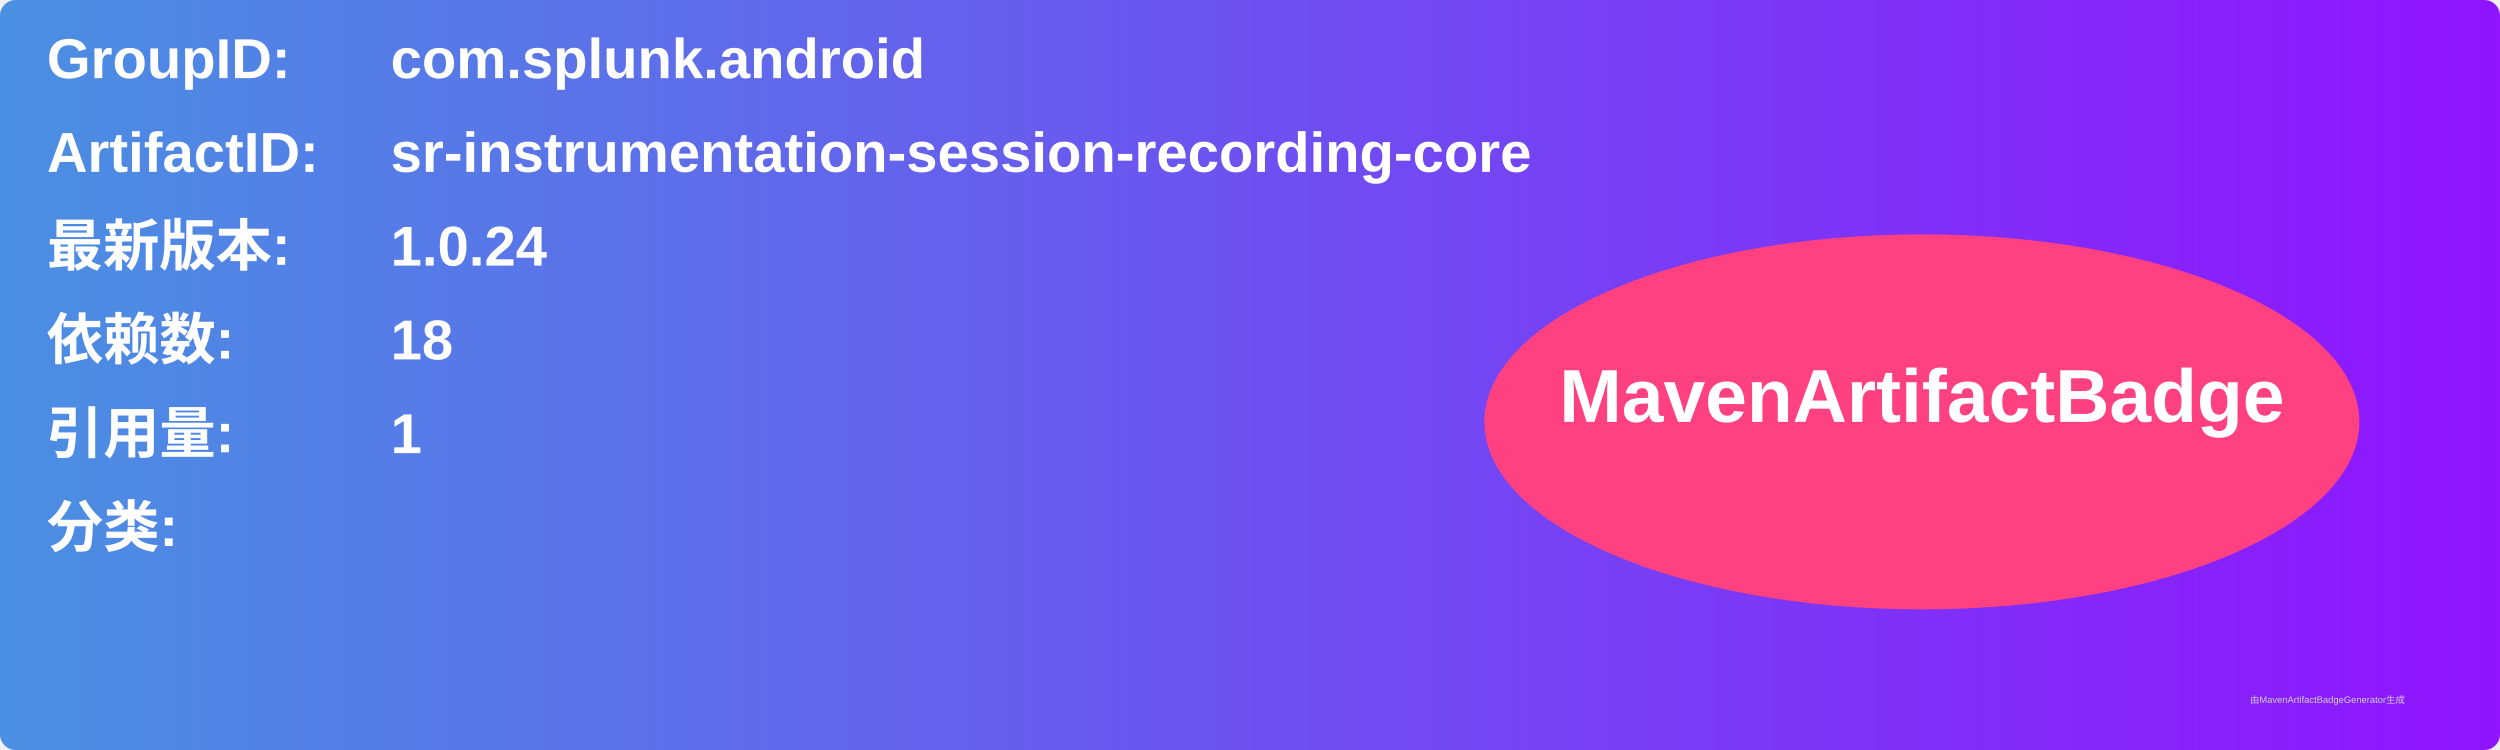
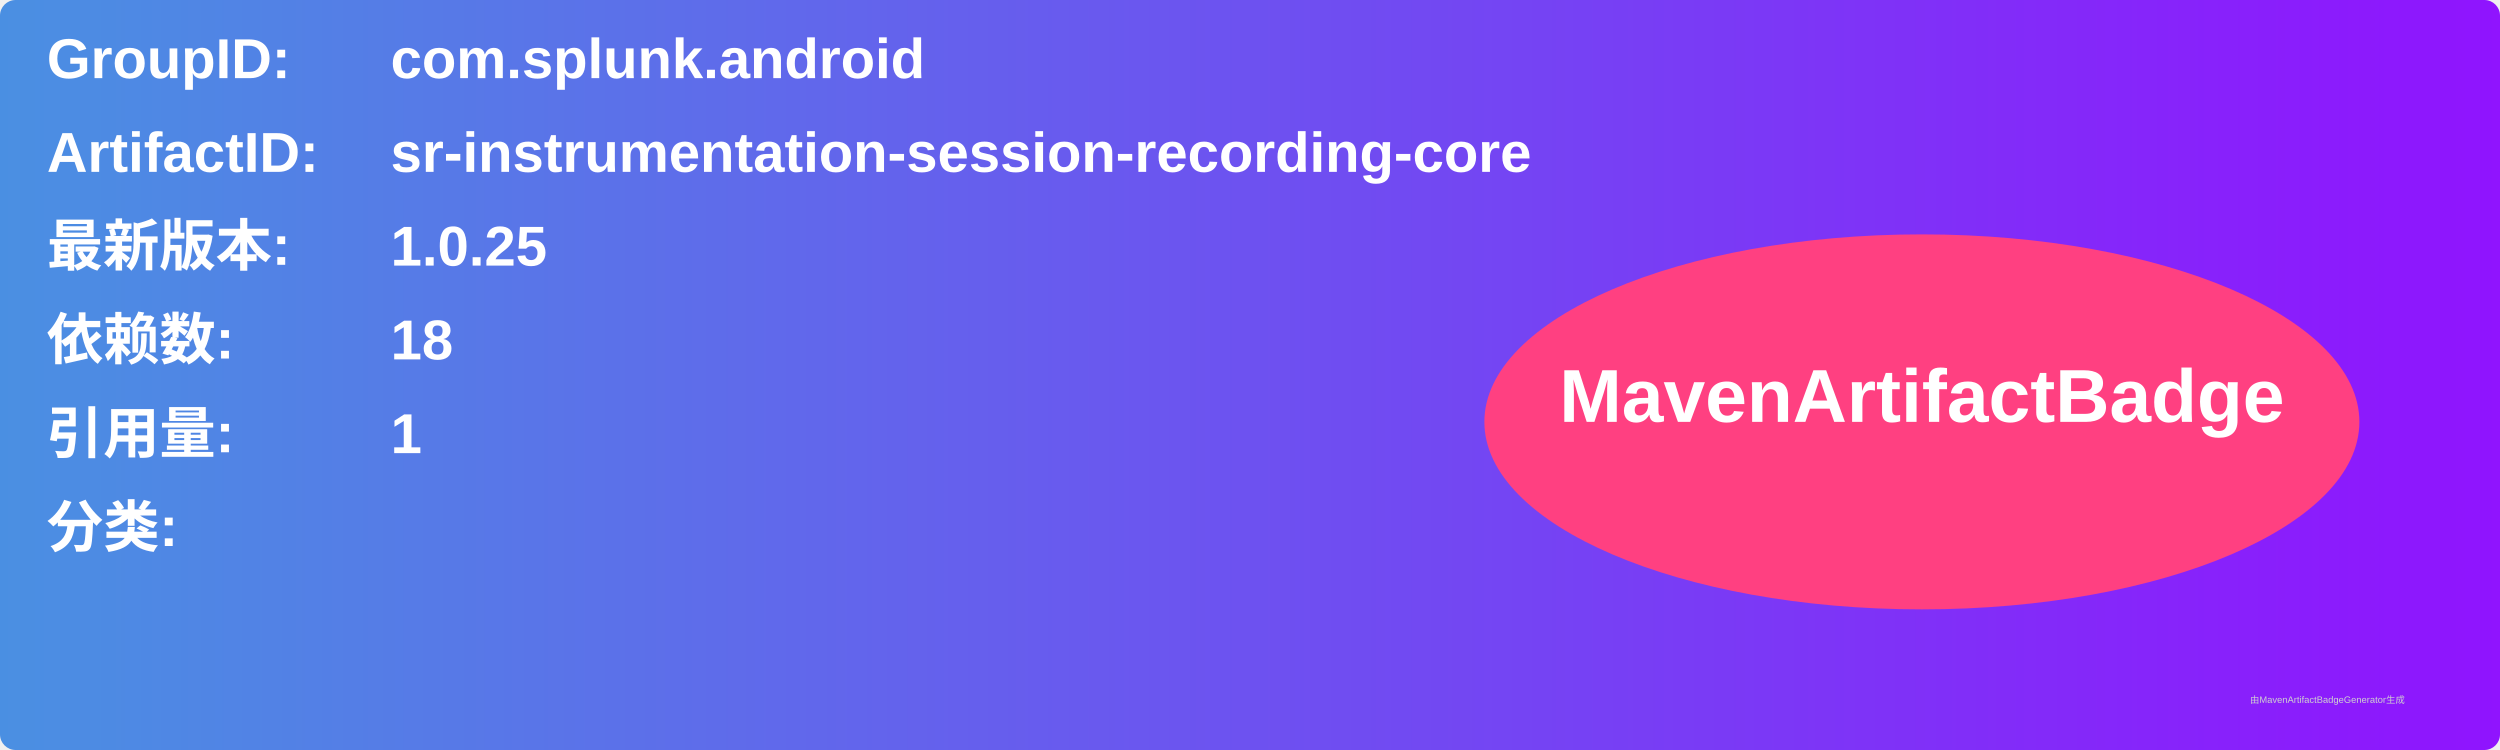
<svg xmlns="http://www.w3.org/2000/svg" width="800" height="240" viewBox="0 0 800 240">
  <linearGradient id="grad" x1="0%" y1="0%" x2="100%" y2="0%">
    <stop offset="0%" stop-color="#4a90e2" />
    <stop offset="100%" stop-color="#9013fe" />
  </linearGradient>
  <rect width="100%" height="100%" rx="5" ry="5" fill="url(#grad)" />
  <g transform="translate(15, 15)">
    <text x="0" y="10" font-family="Arial" font-size="18" fill="white" font-weight="bold" width="260">GroupID:</text>
    <text x="110" y="10" font-family="Arial" font-size="18" fill="white" font-weight="bold" width="460">com.splunk.android</text>
    <text x="0" y="40" font-family="Arial" font-size="18" fill="white" font-weight="bold" width="260">ArtifactID:</text>
    <text x="110" y="40" font-family="Arial" font-size="18" fill="white" font-weight="bold" width="460">sr-instrumentation-session-recording-core</text>
    <text x="0" y="70" font-family="Arial" font-size="18" fill="white" font-weight="bold">最新版本:</text>
    <text x="110" y="70" font-family="Arial" font-size="18" fill="white" font-weight="bold">
-       <tspan font-weight="bold">1.0.24</tspan>
+       <tspan font-weight="bold">1.0.25</tspan>
    </text>
    <text x="0" y="100" font-family="Arial" font-size="18" fill="white" font-weight="bold">依赖数: </text>
    <text x="110" y="100" font-family="Arial" font-size="18" fill="white">
      <tspan font-weight="bold">18</tspan>
    </text>
    <text x="0" y="130" font-family="Arial" font-size="18" fill="white" font-weight="bold">引用量: </text>
    <text x="110" y="130" font-family="Arial" font-size="18" fill="white">
      <tspan font-weight="bold">1</tspan>
    </text>
    <text x="0" y="160" font-family="Arial" font-size="18" fill="white" font-weight="bold">分类:</text>
    <text x="10" y="190" font-family="Arial" font-size="10" fill="white">
      <tspan font-weight="bold" />
    </text>
    <ellipse cx="600" cy="120" rx="140" ry="60" fill="#ff4081" />
    <text x="600" y="120" text-anchor="middle" font-family="Arial" font-size="24" fill="white" font-weight="bold">MavenArtifactBadge</text>
  </g>
  <text x="720" y="225" font-family="Arial" font-size="3" fill="#d0d0d0">由MavenArtifactBadgeGenerator生成</text>
</svg>
